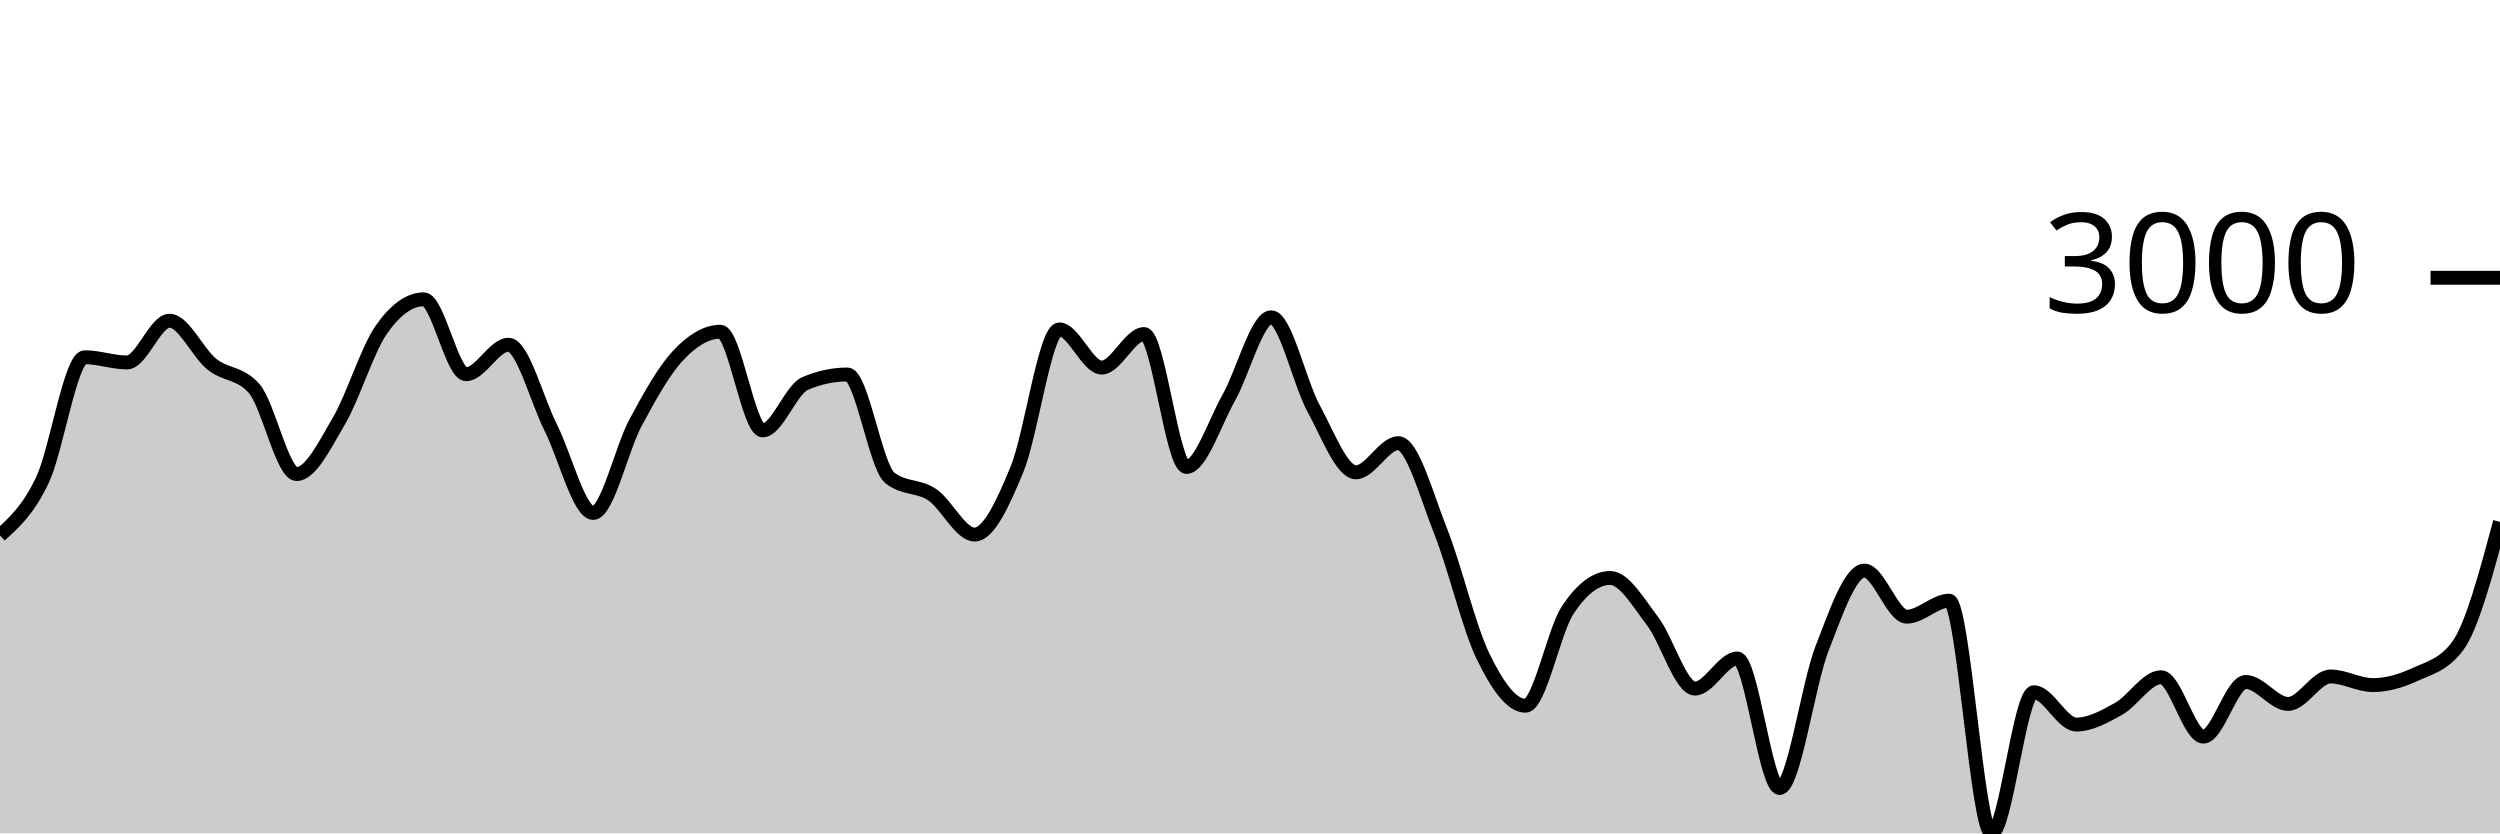
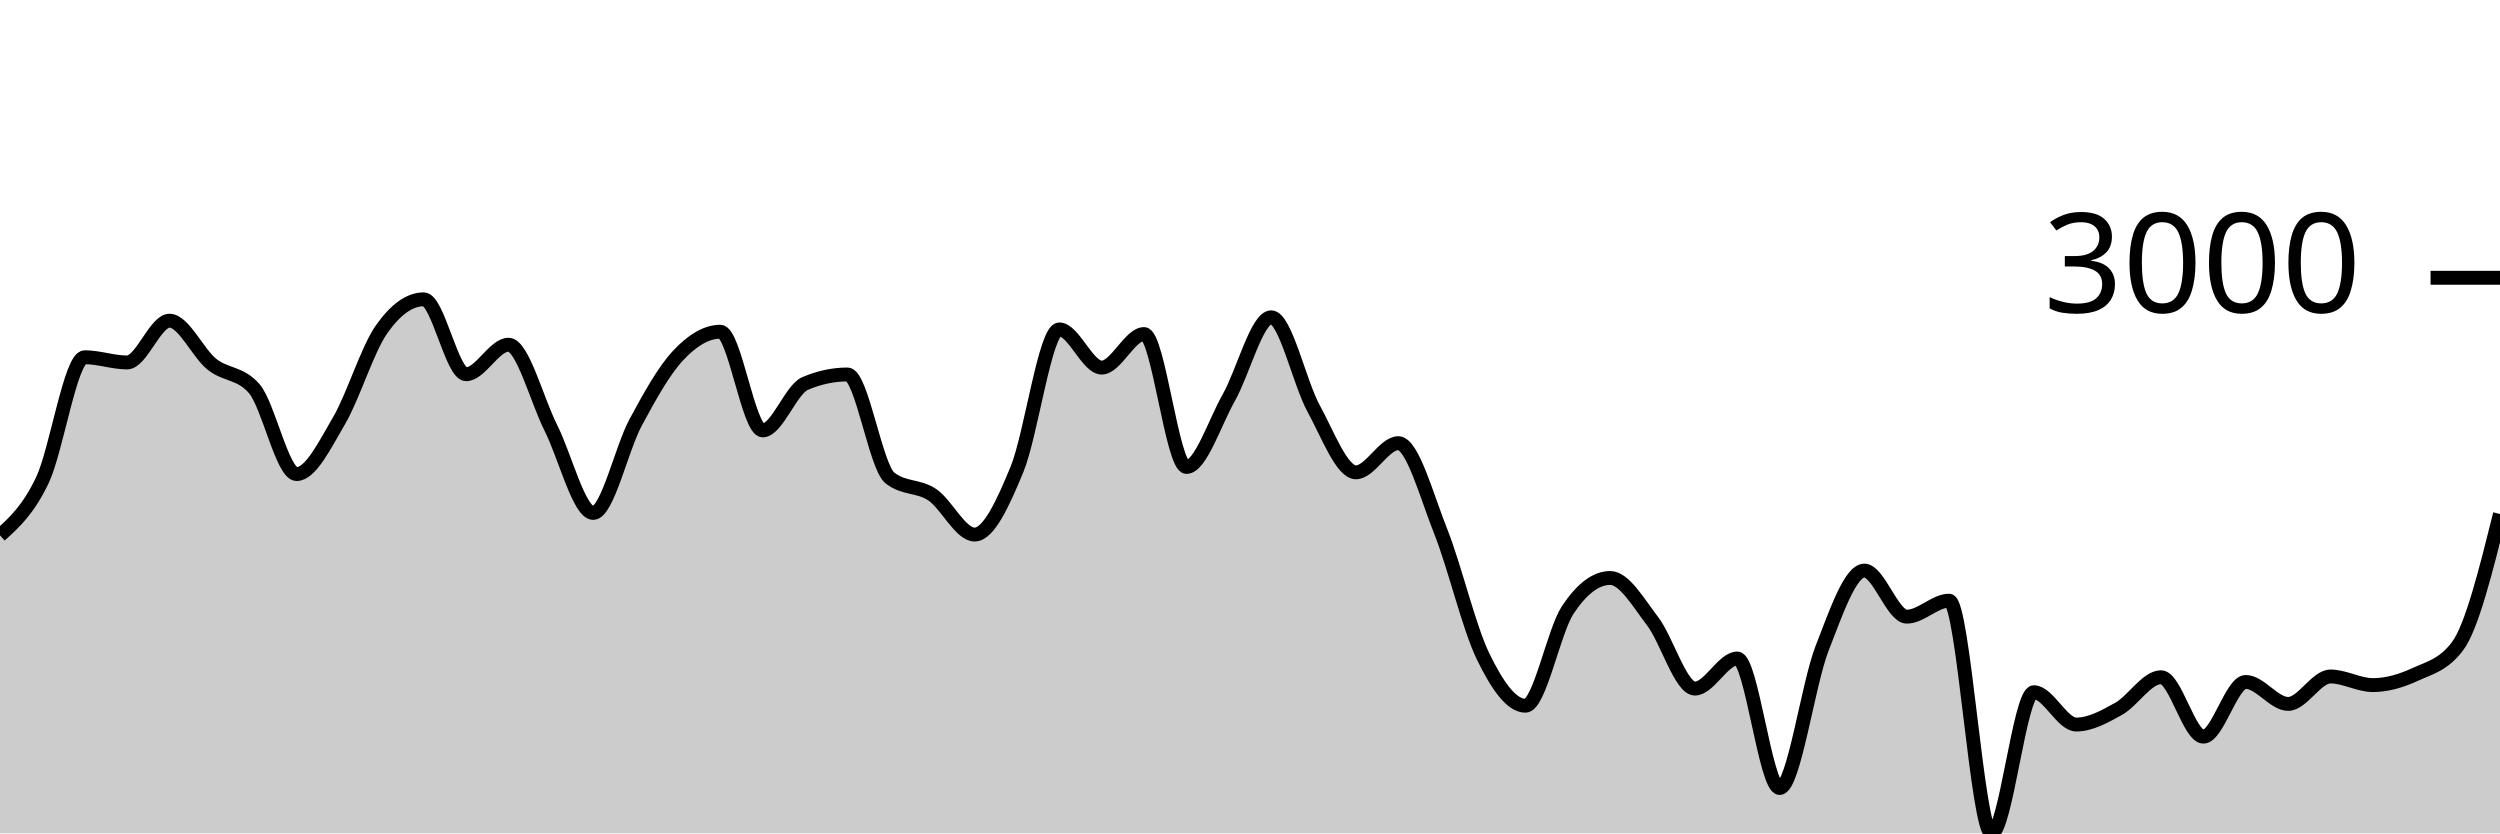
<svg xmlns="http://www.w3.org/2000/svg" viewBox="0 0 180 60">
  <g transform="translate(0,20)">
-     <path class="area" fill="rgba(0, 0, 0, 0.2)" d="M0,18.547C1.017,17.63,2.034,16.712,3.051,14.574C4.068,12.436,5.085,5.721,6.102,5.721C7.119,5.721,8.136,6.097,9.153,6.097C10.169,6.097,11.186,3.09,12.203,3.09C13.22,3.09,14.237,5.407,15.254,6.222C16.271,7.038,17.288,6.809,18.305,7.982C19.322,9.155,20.339,14.133,21.356,14.133C22.373,14.133,23.39,12.03,24.407,10.297C25.424,8.564,26.441,5.19,27.458,3.735C28.475,2.279,29.492,1.551,30.508,1.551C31.525,1.551,32.542,6.944,33.559,6.944C34.576,6.944,35.593,4.82,36.61,4.82C37.627,4.82,38.644,8.785,39.661,10.804C40.678,12.822,41.695,16.931,42.712,16.931C43.729,16.931,44.746,12.309,45.763,10.422C46.78,8.535,47.797,6.697,48.814,5.608C49.831,4.518,50.847,3.884,51.864,3.884C52.881,3.884,53.898,10.989,54.915,10.989C55.932,10.989,56.949,8.046,57.966,7.612C58.983,7.179,60,6.962,61.017,6.962C62.034,6.962,63.051,13.6,64.068,14.407C65.085,15.215,66.102,14.938,67.119,15.618C68.136,16.298,69.153,18.488,70.169,18.488C71.186,18.488,72.203,16.261,73.22,13.799C74.237,11.337,75.254,3.717,76.271,3.717C77.288,3.717,78.305,6.467,79.322,6.467C80.339,6.467,81.356,4.051,82.373,4.051C83.39,4.051,84.407,13.62,85.424,13.62C86.441,13.62,87.458,10.422,88.475,8.626C89.492,6.831,90.508,2.846,91.525,2.846C92.542,2.846,93.559,7.542,94.576,9.402C95.593,11.262,96.61,14.007,97.627,14.007C98.644,14.007,99.661,11.908,100.678,11.908C101.695,11.908,102.712,15.697,103.729,18.255C104.746,20.813,105.763,25.164,106.78,27.257C107.797,29.35,108.814,30.813,109.831,30.813C110.847,30.813,111.864,25.442,112.881,23.911C113.898,22.379,114.915,21.614,115.932,21.614C116.949,21.614,117.966,23.394,118.983,24.722C120,26.049,121.017,29.578,122.034,29.578C123.051,29.578,124.068,27.412,125.085,27.412C126.102,27.412,127.119,36.737,128.136,36.737C129.153,36.737,130.169,29.3,131.186,26.691C132.203,24.082,133.22,21.083,134.237,21.083C135.254,21.083,136.271,24.4,137.288,24.4C138.305,24.4,139.322,23.248,140.339,23.248C141.356,23.248,142.373,40,143.39,40C144.407,40,145.424,29.84,146.441,29.84C147.458,29.84,148.475,32.167,149.492,32.167C150.508,32.167,151.525,31.601,152.542,31.034C153.559,30.466,154.576,28.761,155.593,28.761C156.61,28.761,157.627,33.038,158.644,33.038C159.661,33.038,160.678,29.101,161.695,29.101C162.712,29.101,163.729,30.682,164.746,30.682C165.763,30.682,166.78,28.707,167.797,28.707C168.814,28.707,169.831,29.327,170.847,29.327C171.864,29.327,172.881,29.026,173.898,28.558C174.915,28.089,175.932,27.878,176.949,26.518C177.966,25.157,178.983,21.366,180,17.575L180,40C178.983,40,177.966,40,176.949,40C175.932,40,174.915,40,173.898,40C172.881,40,171.864,40,170.847,40C169.831,40,168.814,40,167.797,40C166.78,40,165.763,40,164.746,40C163.729,40,162.712,40,161.695,40C160.678,40,159.661,40,158.644,40C157.627,40,156.61,40,155.593,40C154.576,40,153.559,40,152.542,40C151.525,40,150.508,40,149.492,40C148.475,40,147.458,40,146.441,40C145.424,40,144.407,40,143.39,40C142.373,40,141.356,40,140.339,40C139.322,40,138.305,40,137.288,40C136.271,40,135.254,40,134.237,40C133.22,40,132.203,40,131.186,40C130.169,40,129.153,40,128.136,40C127.119,40,126.102,40,125.085,40C124.068,40,123.051,40,122.034,40C121.017,40,120,40,118.983,40C117.966,40,116.949,40,115.932,40C114.915,40,113.898,40,112.881,40C111.864,40,110.847,40,109.831,40C108.814,40,107.797,40,106.78,40C105.763,40,104.746,40,103.729,40C102.712,40,101.695,40,100.678,40C99.661,40,98.644,40,97.627,40C96.61,40,95.593,40,94.576,40C93.559,40,92.542,40,91.525,40C90.508,40,89.492,40,88.475,40C87.458,40,86.441,40,85.424,40C84.407,40,83.39,40,82.373,40C81.356,40,80.339,40,79.322,40C78.305,40,77.288,40,76.271,40C75.254,40,74.237,40,73.22,40C72.203,40,71.186,40,70.169,40C69.153,40,68.136,40,67.119,40C66.102,40,65.085,40,64.068,40C63.051,40,62.034,40,61.017,40C60,40,58.983,40,57.966,40C56.949,40,55.932,40,54.915,40C53.898,40,52.881,40,51.864,40C50.847,40,49.831,40,48.814,40C47.797,40,46.78,40,45.763,40C44.746,40,43.729,40,42.712,40C41.695,40,40.678,40,39.661,40C38.644,40,37.627,40,36.61,40C35.593,40,34.576,40,33.559,40C32.542,40,31.525,40,30.508,40C29.492,40,28.475,40,27.458,40C26.441,40,25.424,40,24.407,40C23.39,40,22.373,40,21.356,40C20.339,40,19.322,40,18.305,40C17.288,40,16.271,40,15.254,40C14.237,40,13.22,40,12.203,40C11.186,40,10.169,40,9.153,40C8.136,40,7.119,40,6.102,40C5.085,40,4.068,40,3.051,40C2.034,40,1.017,40,0,40Z" />
-     <path class="line" stroke="black" fill="none" d="M0,18.547C1.017,17.63,2.034,16.712,3.051,14.574C4.068,12.436,5.085,5.721,6.102,5.721C7.119,5.721,8.136,6.097,9.153,6.097C10.169,6.097,11.186,3.09,12.203,3.09C13.22,3.09,14.237,5.407,15.254,6.222C16.271,7.038,17.288,6.809,18.305,7.982C19.322,9.155,20.339,14.133,21.356,14.133C22.373,14.133,23.39,12.03,24.407,10.297C25.424,8.564,26.441,5.19,27.458,3.735C28.475,2.279,29.492,1.551,30.508,1.551C31.525,1.551,32.542,6.944,33.559,6.944C34.576,6.944,35.593,4.82,36.61,4.82C37.627,4.82,38.644,8.785,39.661,10.804C40.678,12.822,41.695,16.931,42.712,16.931C43.729,16.931,44.746,12.309,45.763,10.422C46.78,8.535,47.797,6.697,48.814,5.608C49.831,4.518,50.847,3.884,51.864,3.884C52.881,3.884,53.898,10.989,54.915,10.989C55.932,10.989,56.949,8.046,57.966,7.612C58.983,7.179,60,6.962,61.017,6.962C62.034,6.962,63.051,13.6,64.068,14.407C65.085,15.215,66.102,14.938,67.119,15.618C68.136,16.298,69.153,18.488,70.169,18.488C71.186,18.488,72.203,16.261,73.22,13.799C74.237,11.337,75.254,3.717,76.271,3.717C77.288,3.717,78.305,6.467,79.322,6.467C80.339,6.467,81.356,4.051,82.373,4.051C83.39,4.051,84.407,13.62,85.424,13.62C86.441,13.62,87.458,10.422,88.475,8.626C89.492,6.831,90.508,2.846,91.525,2.846C92.542,2.846,93.559,7.542,94.576,9.402C95.593,11.262,96.61,14.007,97.627,14.007C98.644,14.007,99.661,11.908,100.678,11.908C101.695,11.908,102.712,15.697,103.729,18.255C104.746,20.813,105.763,25.164,106.78,27.257C107.797,29.35,108.814,30.813,109.831,30.813C110.847,30.813,111.864,25.442,112.881,23.911C113.898,22.379,114.915,21.614,115.932,21.614C116.949,21.614,117.966,23.394,118.983,24.722C120,26.049,121.017,29.578,122.034,29.578C123.051,29.578,124.068,27.412,125.085,27.412C126.102,27.412,127.119,36.737,128.136,36.737C129.153,36.737,130.169,29.3,131.186,26.691C132.203,24.082,133.22,21.083,134.237,21.083C135.254,21.083,136.271,24.4,137.288,24.4C138.305,24.4,139.322,23.248,140.339,23.248C141.356,23.248,142.373,40,143.39,40C144.407,40,145.424,29.84,146.441,29.84C147.458,29.84,148.475,32.167,149.492,32.167C150.508,32.167,151.525,31.601,152.542,31.034C153.559,30.466,154.576,28.761,155.593,28.761C156.61,28.761,157.627,33.038,158.644,33.038C159.661,33.038,160.678,29.101,161.695,29.101C162.712,29.101,163.729,30.682,164.746,30.682C165.763,30.682,166.78,28.707,167.797,28.707C168.814,28.707,169.831,29.327,170.847,29.327C171.864,29.327,172.881,29.026,173.898,28.558C174.915,28.089,175.932,27.878,176.949,26.518C177.966,25.157,178.983,21.366,180,17.575" />
+     <path class="area" fill="rgba(0, 0, 0, 0.2)" d="M0,18.547C1.017,17.63,2.034,16.712,3.051,14.574C4.068,12.436,5.085,5.721,6.102,5.721C7.119,5.721,8.136,6.097,9.153,6.097C10.169,6.097,11.186,3.09,12.203,3.09C13.22,3.09,14.237,5.407,15.254,6.222C16.271,7.038,17.288,6.809,18.305,7.982C19.322,9.155,20.339,14.133,21.356,14.133C22.373,14.133,23.39,12.03,24.407,10.297C25.424,8.564,26.441,5.19,27.458,3.735C28.475,2.279,29.492,1.551,30.508,1.551C31.525,1.551,32.542,6.944,33.559,6.944C34.576,6.944,35.593,4.82,36.61,4.82C37.627,4.82,38.644,8.785,39.661,10.804C40.678,12.822,41.695,16.931,42.712,16.931C43.729,16.931,44.746,12.309,45.763,10.422C46.78,8.535,47.797,6.697,48.814,5.608C49.831,4.518,50.847,3.884,51.864,3.884C52.881,3.884,53.898,10.989,54.915,10.989C55.932,10.989,56.949,8.046,57.966,7.612C58.983,7.179,60,6.962,61.017,6.962C62.034,6.962,63.051,13.6,64.068,14.407C65.085,15.215,66.102,14.938,67.119,15.618C68.136,16.298,69.153,18.488,70.169,18.488C71.186,18.488,72.203,16.261,73.22,13.799C74.237,11.337,75.254,3.717,76.271,3.717C77.288,3.717,78.305,6.467,79.322,6.467C80.339,6.467,81.356,4.051,82.373,4.051C83.39,4.051,84.407,13.62,85.424,13.62C86.441,13.62,87.458,10.422,88.475,8.626C89.492,6.831,90.508,2.846,91.525,2.846C92.542,2.846,93.559,7.542,94.576,9.402C95.593,11.262,96.61,14.007,97.627,14.007C98.644,14.007,99.661,11.908,100.678,11.908C101.695,11.908,102.712,15.697,103.729,18.255C104.746,20.813,105.763,25.164,106.78,27.257C107.797,29.35,108.814,30.813,109.831,30.813C110.847,30.813,111.864,25.442,112.881,23.911C113.898,22.379,114.915,21.614,115.932,21.614C116.949,21.614,117.966,23.394,118.983,24.722C120,26.049,121.017,29.578,122.034,29.578C123.051,29.578,124.068,27.412,125.085,27.412C126.102,27.412,127.119,36.737,128.136,36.737C129.153,36.737,130.169,29.3,131.186,26.691C132.203,24.082,133.22,21.083,134.237,21.083C135.254,21.083,136.271,24.4,137.288,24.4C138.305,24.4,139.322,23.248,140.339,23.248C141.356,23.248,142.373,40,143.39,40C144.407,40,145.424,29.84,146.441,29.84C147.458,29.84,148.475,32.167,149.492,32.167C150.508,32.167,151.525,31.601,152.542,31.034C153.559,30.466,154.576,28.761,155.593,28.761C156.61,28.761,157.627,33.038,158.644,33.038C159.661,33.038,160.678,29.101,161.695,29.101C162.712,29.101,163.729,30.682,164.746,30.682C165.763,30.682,166.78,28.707,167.797,28.707C168.814,28.707,169.831,29.327,170.847,29.327C171.864,29.327,172.881,29.026,173.898,28.558C174.915,28.089,175.932,27.878,176.949,26.518C177.966,25.157,178.983,21.083,180,17.008L180,40C178.983,40,177.966,40,176.949,40C175.932,40,174.915,40,173.898,40C172.881,40,171.864,40,170.847,40C169.831,40,168.814,40,167.797,40C166.78,40,165.763,40,164.746,40C163.729,40,162.712,40,161.695,40C160.678,40,159.661,40,158.644,40C157.627,40,156.61,40,155.593,40C154.576,40,153.559,40,152.542,40C151.525,40,150.508,40,149.492,40C148.475,40,147.458,40,146.441,40C145.424,40,144.407,40,143.39,40C142.373,40,141.356,40,140.339,40C139.322,40,138.305,40,137.288,40C136.271,40,135.254,40,134.237,40C133.22,40,132.203,40,131.186,40C130.169,40,129.153,40,128.136,40C127.119,40,126.102,40,125.085,40C124.068,40,123.051,40,122.034,40C121.017,40,120,40,118.983,40C117.966,40,116.949,40,115.932,40C114.915,40,113.898,40,112.881,40C111.864,40,110.847,40,109.831,40C108.814,40,107.797,40,106.78,40C105.763,40,104.746,40,103.729,40C102.712,40,101.695,40,100.678,40C99.661,40,98.644,40,97.627,40C96.61,40,95.593,40,94.576,40C93.559,40,92.542,40,91.525,40C90.508,40,89.492,40,88.475,40C87.458,40,86.441,40,85.424,40C84.407,40,83.39,40,82.373,40C81.356,40,80.339,40,79.322,40C78.305,40,77.288,40,76.271,40C75.254,40,74.237,40,73.22,40C72.203,40,71.186,40,70.169,40C69.153,40,68.136,40,67.119,40C66.102,40,65.085,40,64.068,40C63.051,40,62.034,40,61.017,40C60,40,58.983,40,57.966,40C56.949,40,55.932,40,54.915,40C53.898,40,52.881,40,51.864,40C50.847,40,49.831,40,48.814,40C47.797,40,46.78,40,45.763,40C44.746,40,43.729,40,42.712,40C41.695,40,40.678,40,39.661,40C38.644,40,37.627,40,36.61,40C35.593,40,34.576,40,33.559,40C32.542,40,31.525,40,30.508,40C29.492,40,28.475,40,27.458,40C26.441,40,25.424,40,24.407,40C23.39,40,22.373,40,21.356,40C20.339,40,19.322,40,18.305,40C17.288,40,16.271,40,15.254,40C14.237,40,13.22,40,12.203,40C11.186,40,10.169,40,9.153,40C8.136,40,7.119,40,6.102,40C5.085,40,4.068,40,3.051,40C2.034,40,1.017,40,0,40Z" />
+     <path class="line" stroke="black" fill="none" d="M0,18.547C1.017,17.63,2.034,16.712,3.051,14.574C4.068,12.436,5.085,5.721,6.102,5.721C7.119,5.721,8.136,6.097,9.153,6.097C10.169,6.097,11.186,3.09,12.203,3.09C13.22,3.09,14.237,5.407,15.254,6.222C16.271,7.038,17.288,6.809,18.305,7.982C19.322,9.155,20.339,14.133,21.356,14.133C22.373,14.133,23.39,12.03,24.407,10.297C25.424,8.564,26.441,5.19,27.458,3.735C28.475,2.279,29.492,1.551,30.508,1.551C31.525,1.551,32.542,6.944,33.559,6.944C34.576,6.944,35.593,4.82,36.61,4.82C37.627,4.82,38.644,8.785,39.661,10.804C40.678,12.822,41.695,16.931,42.712,16.931C43.729,16.931,44.746,12.309,45.763,10.422C46.78,8.535,47.797,6.697,48.814,5.608C49.831,4.518,50.847,3.884,51.864,3.884C52.881,3.884,53.898,10.989,54.915,10.989C55.932,10.989,56.949,8.046,57.966,7.612C58.983,7.179,60,6.962,61.017,6.962C62.034,6.962,63.051,13.6,64.068,14.407C65.085,15.215,66.102,14.938,67.119,15.618C68.136,16.298,69.153,18.488,70.169,18.488C71.186,18.488,72.203,16.261,73.22,13.799C74.237,11.337,75.254,3.717,76.271,3.717C77.288,3.717,78.305,6.467,79.322,6.467C80.339,6.467,81.356,4.051,82.373,4.051C83.39,4.051,84.407,13.62,85.424,13.62C86.441,13.62,87.458,10.422,88.475,8.626C89.492,6.831,90.508,2.846,91.525,2.846C92.542,2.846,93.559,7.542,94.576,9.402C95.593,11.262,96.61,14.007,97.627,14.007C98.644,14.007,99.661,11.908,100.678,11.908C101.695,11.908,102.712,15.697,103.729,18.255C104.746,20.813,105.763,25.164,106.78,27.257C107.797,29.35,108.814,30.813,109.831,30.813C110.847,30.813,111.864,25.442,112.881,23.911C113.898,22.379,114.915,21.614,115.932,21.614C116.949,21.614,117.966,23.394,118.983,24.722C120,26.049,121.017,29.578,122.034,29.578C123.051,29.578,124.068,27.412,125.085,27.412C126.102,27.412,127.119,36.737,128.136,36.737C129.153,36.737,130.169,29.3,131.186,26.691C132.203,24.082,133.22,21.083,134.237,21.083C135.254,21.083,136.271,24.4,137.288,24.4C138.305,24.4,139.322,23.248,140.339,23.248C141.356,23.248,142.373,40,143.39,40C144.407,40,145.424,29.84,146.441,29.84C147.458,29.84,148.475,32.167,149.492,32.167C150.508,32.167,151.525,31.601,152.542,31.034C153.559,30.466,154.576,28.761,155.593,28.761C156.61,28.761,157.627,33.038,158.644,33.038C159.661,33.038,160.678,29.101,161.695,29.101C162.712,29.101,163.729,30.682,164.746,30.682C165.763,30.682,166.78,28.707,167.797,28.707C168.814,28.707,169.831,29.327,170.847,29.327C171.864,29.327,172.881,29.026,173.898,28.558C174.915,28.089,175.932,27.878,176.949,26.518C177.966,25.157,178.983,21.083,180,17.008" />
    <path class="axis-ceiling" stroke-width="1" stroke="black" fill="none" d="M175,0L180,0" />
    <text class="axis-ceiling-label" font-family="sans-serif" text-anchor="end" font-size="10px" x="170" y="2.5">3000</text>
  </g>
</svg>
